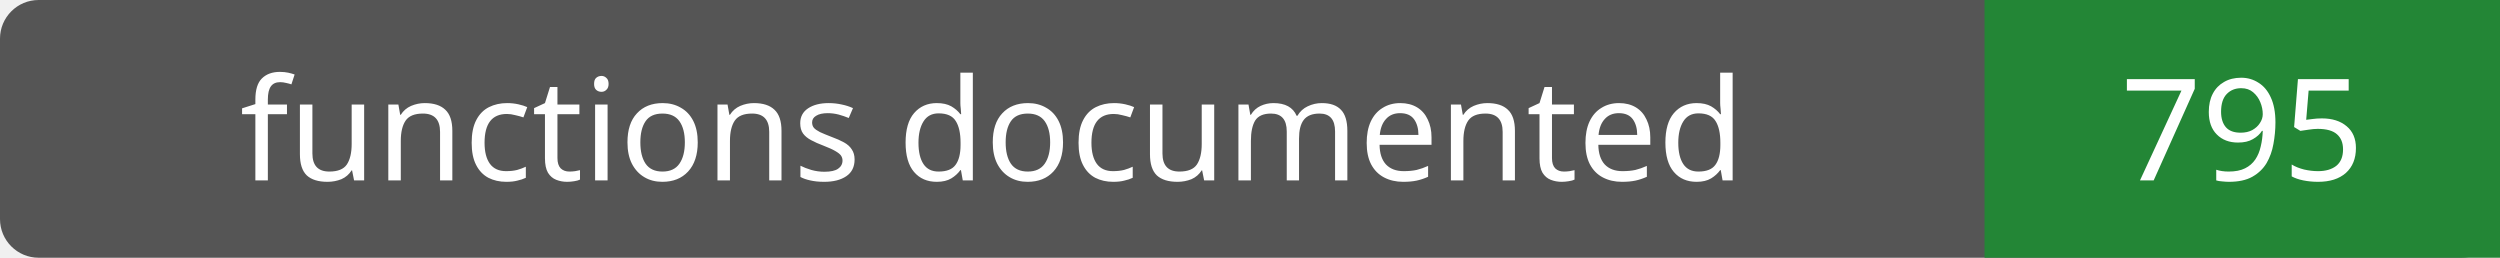
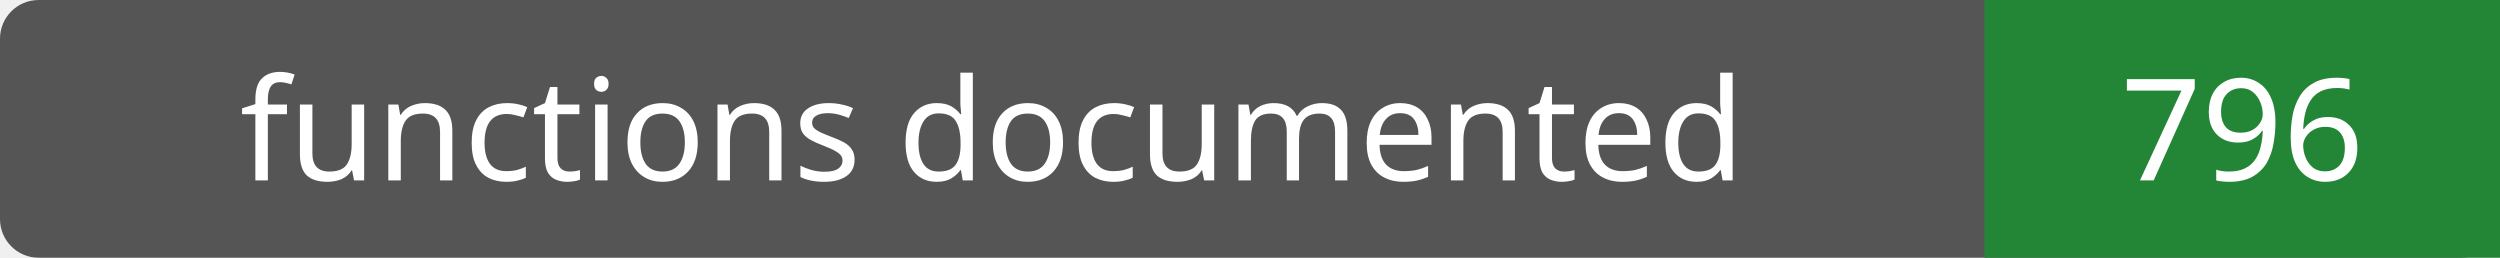
- <svg xmlns="http://www.w3.org/2000/svg" width="194" height="20" role="img" aria-label="functions documented: 795">
+ <svg xmlns="http://www.w3.org/2000/svg" width="194" height="20" role="img" aria-label="functions documented: 796">
  <rect width="194" height="20" rx="3" fill="#555" />
  <path fill="#238636" d="M154 0h40v20H154z" />
  <g fill="#fff" text-anchor="middle" font-family="Verdana,sans-serif" font-size="11">
    <text x="77.0" y="14">functions documented</text>
-     <text x="174.0" y="14">795</text>
+     <text x="174.0" y="14">796</text>
  </g>
</svg>
